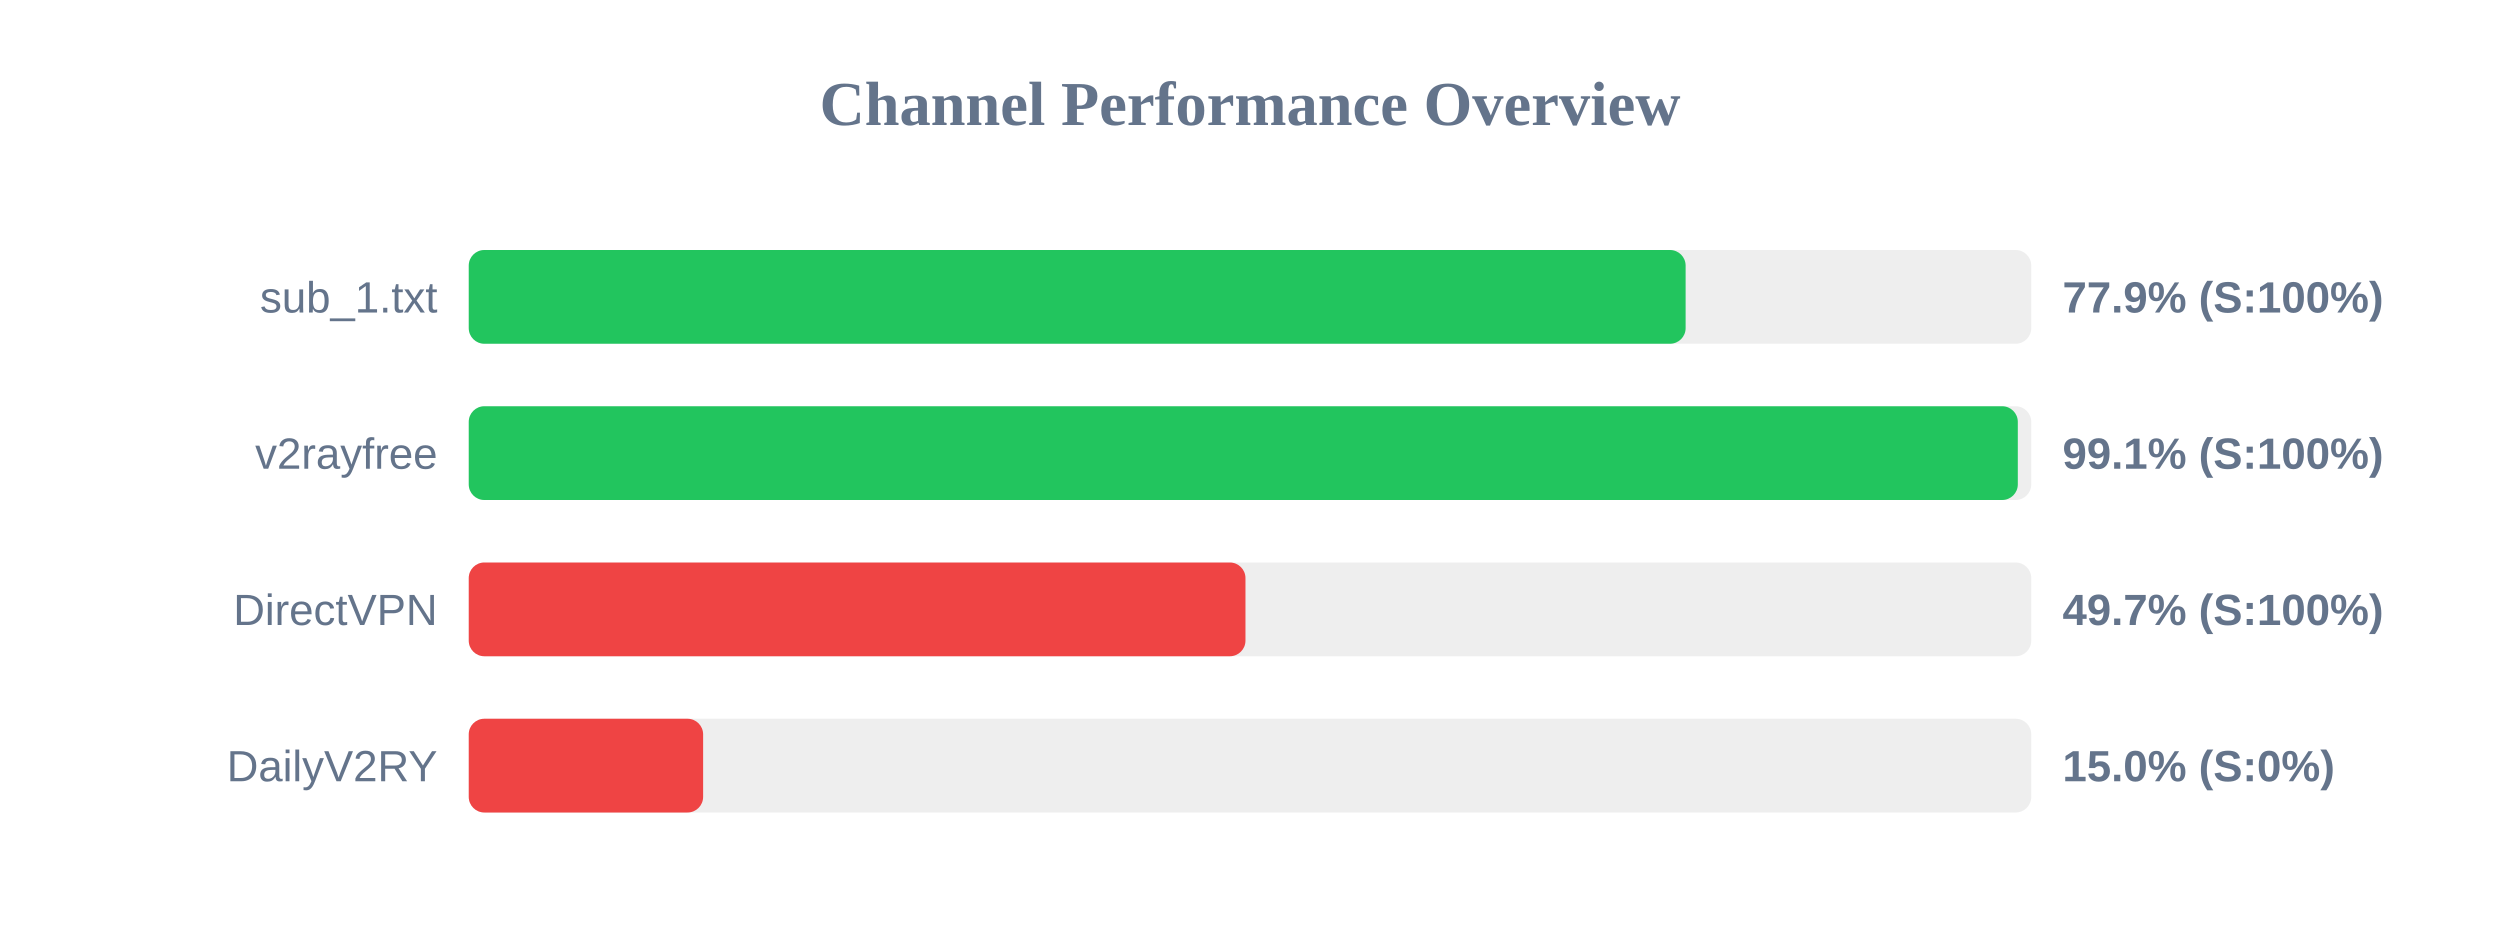
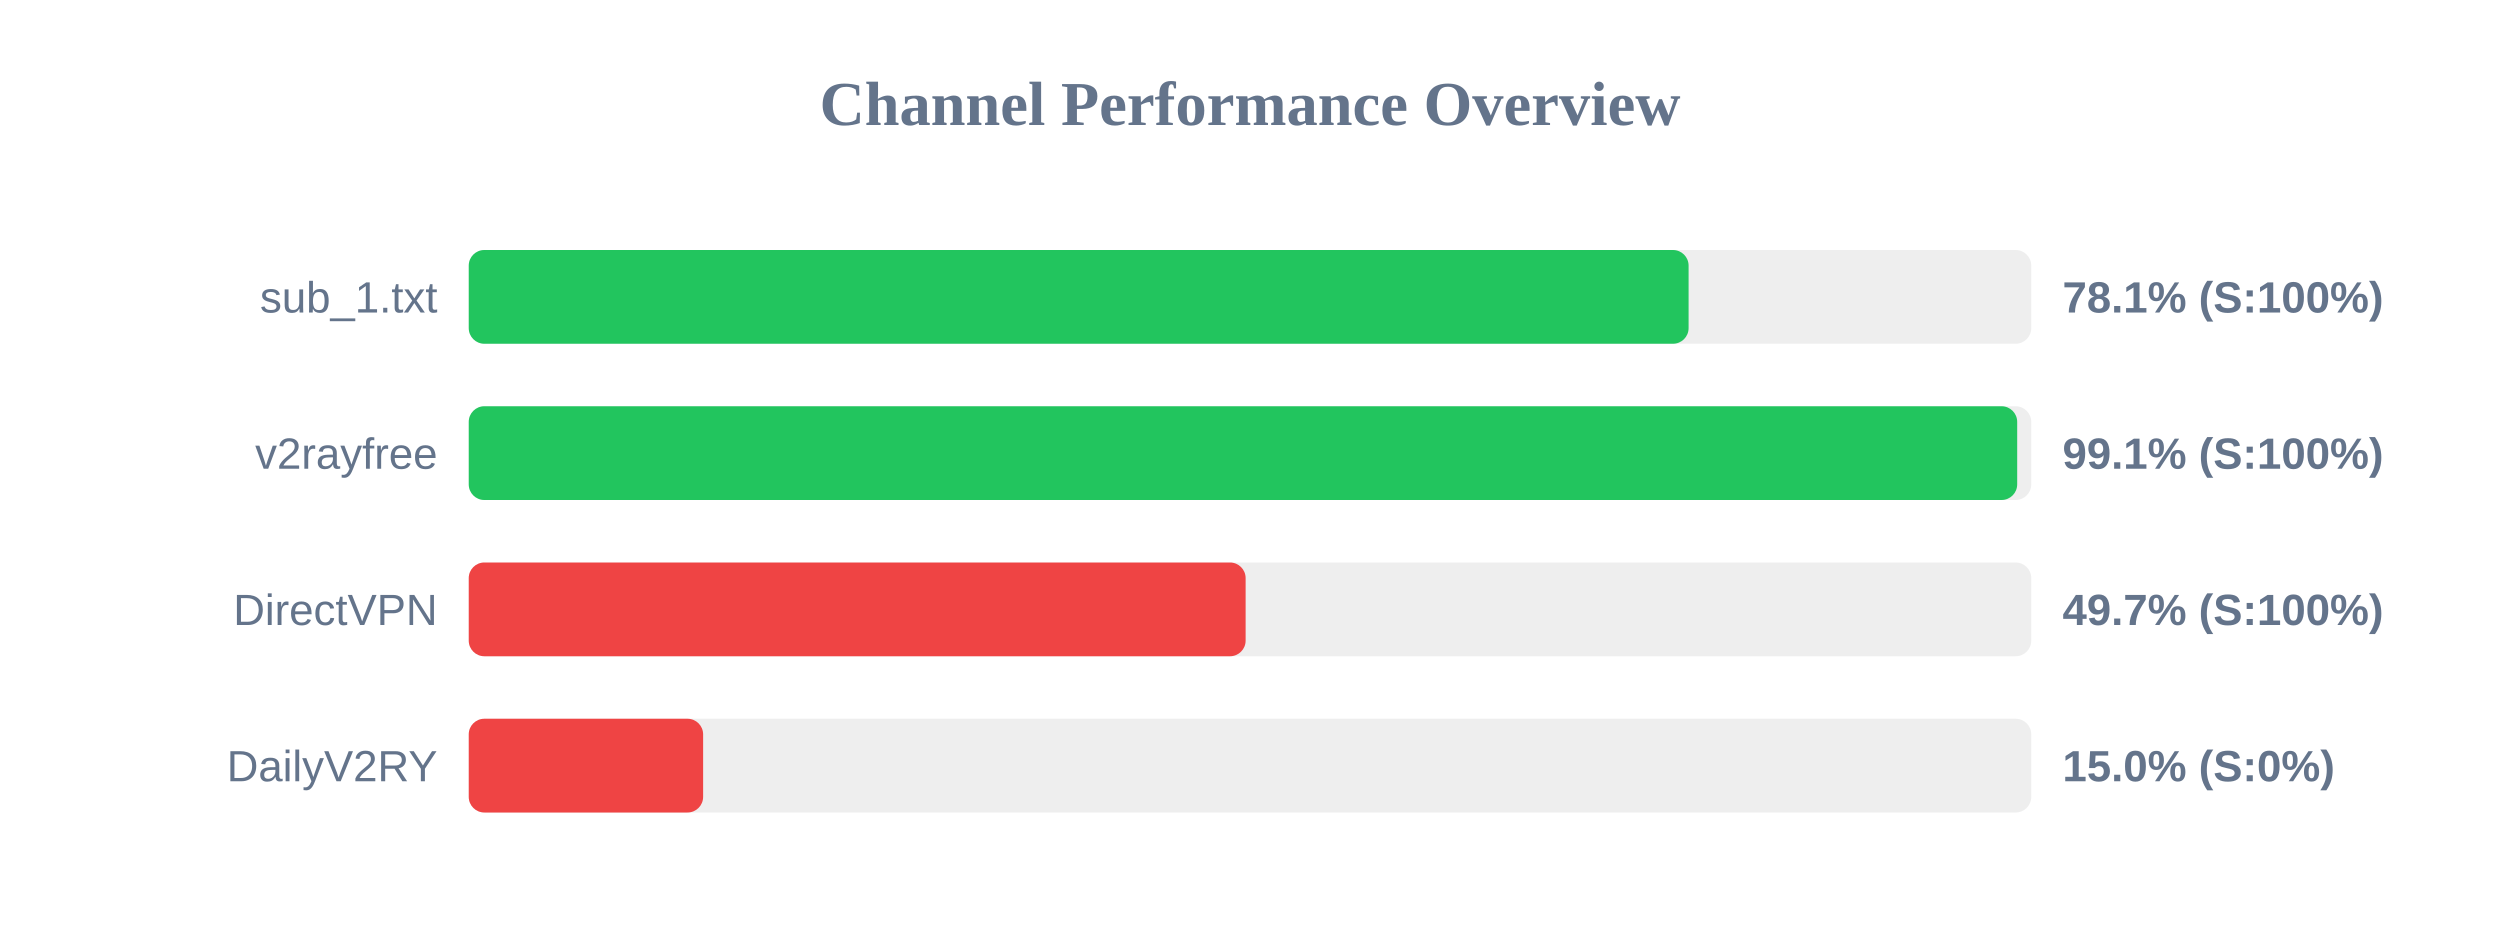
<svg xmlns="http://www.w3.org/2000/svg" width="800" height="300" version="1.1">
  <style>
        .row { font: 14px Arial; fill: #64748b; }
        .score { font: bold 14px Arial; fill: #64748b; }
    </style>
  <text x="400" y="40" text-anchor="middle" font-size="20px" font-weight="bold" fill="#64748b">Channel Performance Overview</text>
  <rect x="150" y="80" width="500" height="30" fill="#eee" rx="5" />
-   <rect x="150" y="80" width="389.4" height="30" fill="#22c55e" rx="5" />
+   <rect x="150" y="80" width="390.35" height="30" fill="#22c55e" rx="5" />
  <text x="140" y="100" text-anchor="end" class="row">sub_1.txt</text>
-   <text x="660" y="100" text-anchor="start" class="score">77.9% (S:100%)</text>
+   <text x="660" y="100" text-anchor="start" class="score">78.1% (S:100%)</text>
  <rect x="150" y="130" width="500" height="30" fill="#eee" rx="5" />
-   <rect x="150" y="130" width="495.7" height="30" fill="#22c55e" rx="5" />
+   <rect x="150" y="130" width="495.5" height="30" fill="#22c55e" rx="5" />
  <text x="140" y="150" text-anchor="end" class="row">v2rayfree</text>
  <text x="660" y="150" text-anchor="start" class="score">99.1% (S:100%)</text>
  <rect x="150" y="180" width="500" height="30" fill="#eee" rx="5" />
-   <rect x="150" y="180" width="248.55" height="30" fill="#ef4444" rx="5" />
+   <rect x="150" y="180" width="248.6" height="30" fill="#ef4444" rx="5" />
  <text x="140" y="200" text-anchor="end" class="row">DirectVPN</text>
  <text x="660" y="200" text-anchor="start" class="score">49.7% (S:100%)</text>
  <rect x="150" y="230" width="500" height="30" fill="#eee" rx="5" />
  <rect x="150" y="230" width="75.0" height="30" fill="#ef4444" rx="5" />
  <text x="140" y="250" text-anchor="end" class="row">DailyV2RY</text>
  <text x="660" y="250" text-anchor="start" class="score">15.0% (S:0%)</text>
</svg>
